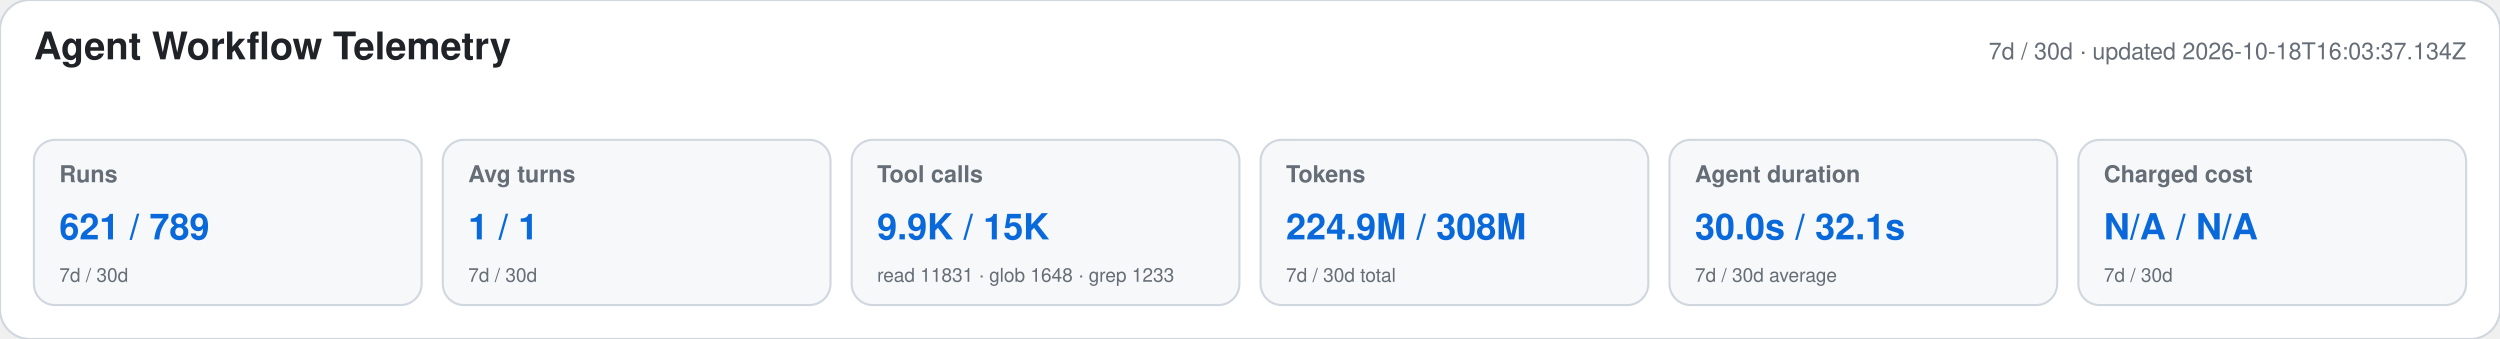
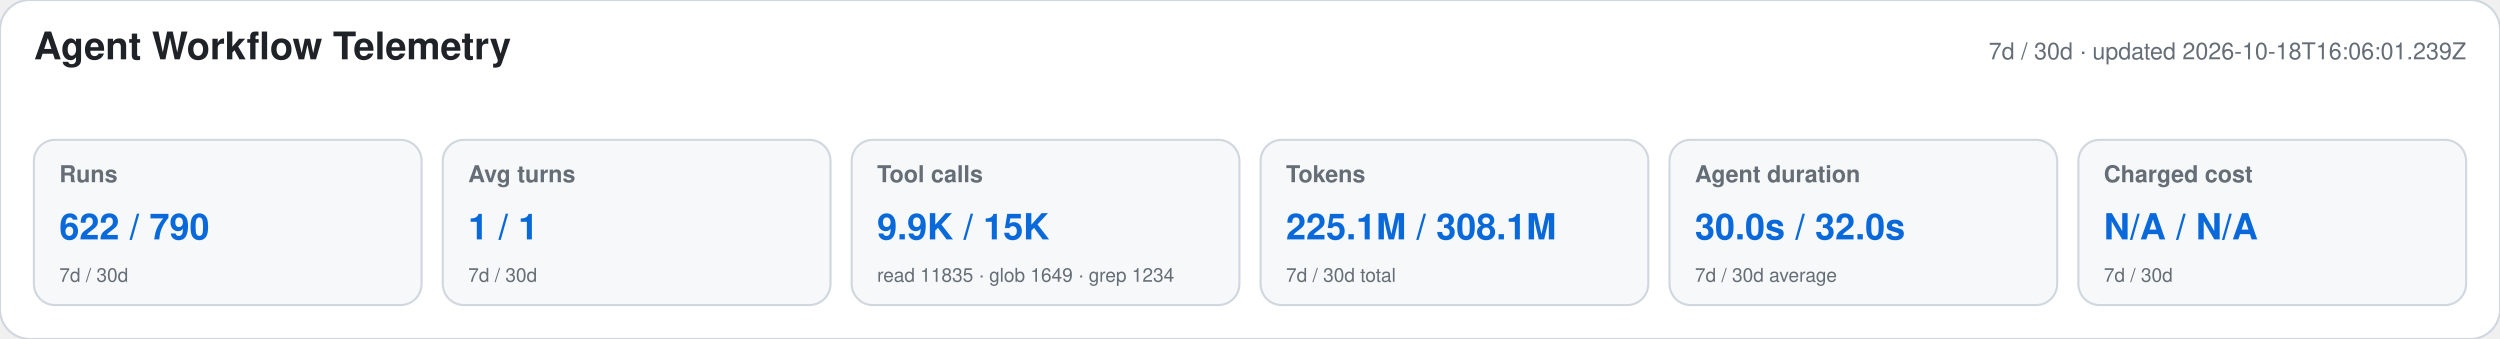
<svg xmlns="http://www.w3.org/2000/svg" width="1180" height="160" viewBox="0 0 1180 160" role="img" aria-labelledby="title desc">
  <style>text{font-family:-apple-system,BlinkMacSystemFont,"Segoe UI",Helvetica,Arial,sans-serif}.heading{font-size:18px;font-weight:650;fill:#1f2328}.meta,.label,.secondary{fill:#656d76}.meta,.label{font-size:11px}.label{font-weight:600}.primary{font-size:17px;font-weight:700;fill:#0969da}.secondary{font-size:9px}</style>
  <rect width="1180" height="160" rx="14" fill="#ffffff" stroke="#d0d7de" />
  <text x="16" y="28" class="heading">Agent Workflow Telemetry</text>
-   <text x="1164" y="28" text-anchor="end" class="meta">7d / 30d · updated 2026-10-18T16:03:37.134Z</text>
+   <text x="1164" y="28" text-anchor="end" class="meta">7d / 30d · updated 2026-10-18T16:06:01.239Z</text>
  <g>
    <rect x="16" y="66" width="183" height="78" rx="10" fill="#f6f8fa" stroke="#d0d7de" />
    <text x="28" y="86" class="label">Runs</text>
-     <text x="28" y="113" class="primary">621 / 789</text>
+     <text x="28" y="113" class="primary">622 / 790</text>
    <text x="28" y="133" class="secondary">7d / 30d</text>
  </g>
  <g>
    <rect x="209" y="66" width="183" height="78" rx="10" fill="#f6f8fa" stroke="#d0d7de" />
    <text x="221" y="86" class="label">Avg turns</text>
    <text x="221" y="113" class="primary">1 / 1</text>
    <text x="221" y="133" class="secondary">7d / 30d</text>
  </g>
  <g>
    <rect x="402" y="66" width="183" height="78" rx="10" fill="#f6f8fa" stroke="#d0d7de" />
    <text x="414" y="86" class="label">Tool calls</text>
    <text x="414" y="113" class="primary">9.9K / 15K</text>
-     <text x="414" y="133" class="secondary">read 11831 · glob 1648 · grep 1233</text>
+     <text x="414" y="133" class="secondary">read 11835 · glob 1649 · grep 1234</text>
  </g>
  <g>
    <rect x="595" y="66" width="183" height="78" rx="10" fill="#f6f8fa" stroke="#d0d7de" />
    <text x="607" y="86" class="label">Tokens</text>
-     <text x="607" y="113" class="primary">224.9M / 308M</text>
+     <text x="607" y="113" class="primary">225.1M / 308.1M</text>
    <text x="607" y="133" class="secondary">7d / 30d total</text>
  </g>
  <g>
    <rect x="788" y="66" width="183" height="78" rx="10" fill="#f6f8fa" stroke="#d0d7de" />
    <text x="800" y="86" class="label">Agent duration</text>
-     <text x="800" y="113" class="primary">30.0s / 32.1s</text>
+     <text x="800" y="113" class="primary">30.0s / 32.0s</text>
    <text x="800" y="133" class="secondary">7d / 30d average</text>
  </g>
  <g>
    <rect x="981" y="66" width="183" height="78" rx="10" fill="#f6f8fa" stroke="#d0d7de" />
    <text x="993" y="86" class="label">Charged cost</text>
    <text x="993" y="113" class="primary">N/A / N/A</text>
    <text x="993" y="133" class="secondary">7d / 30d</text>
  </g>
</svg>
